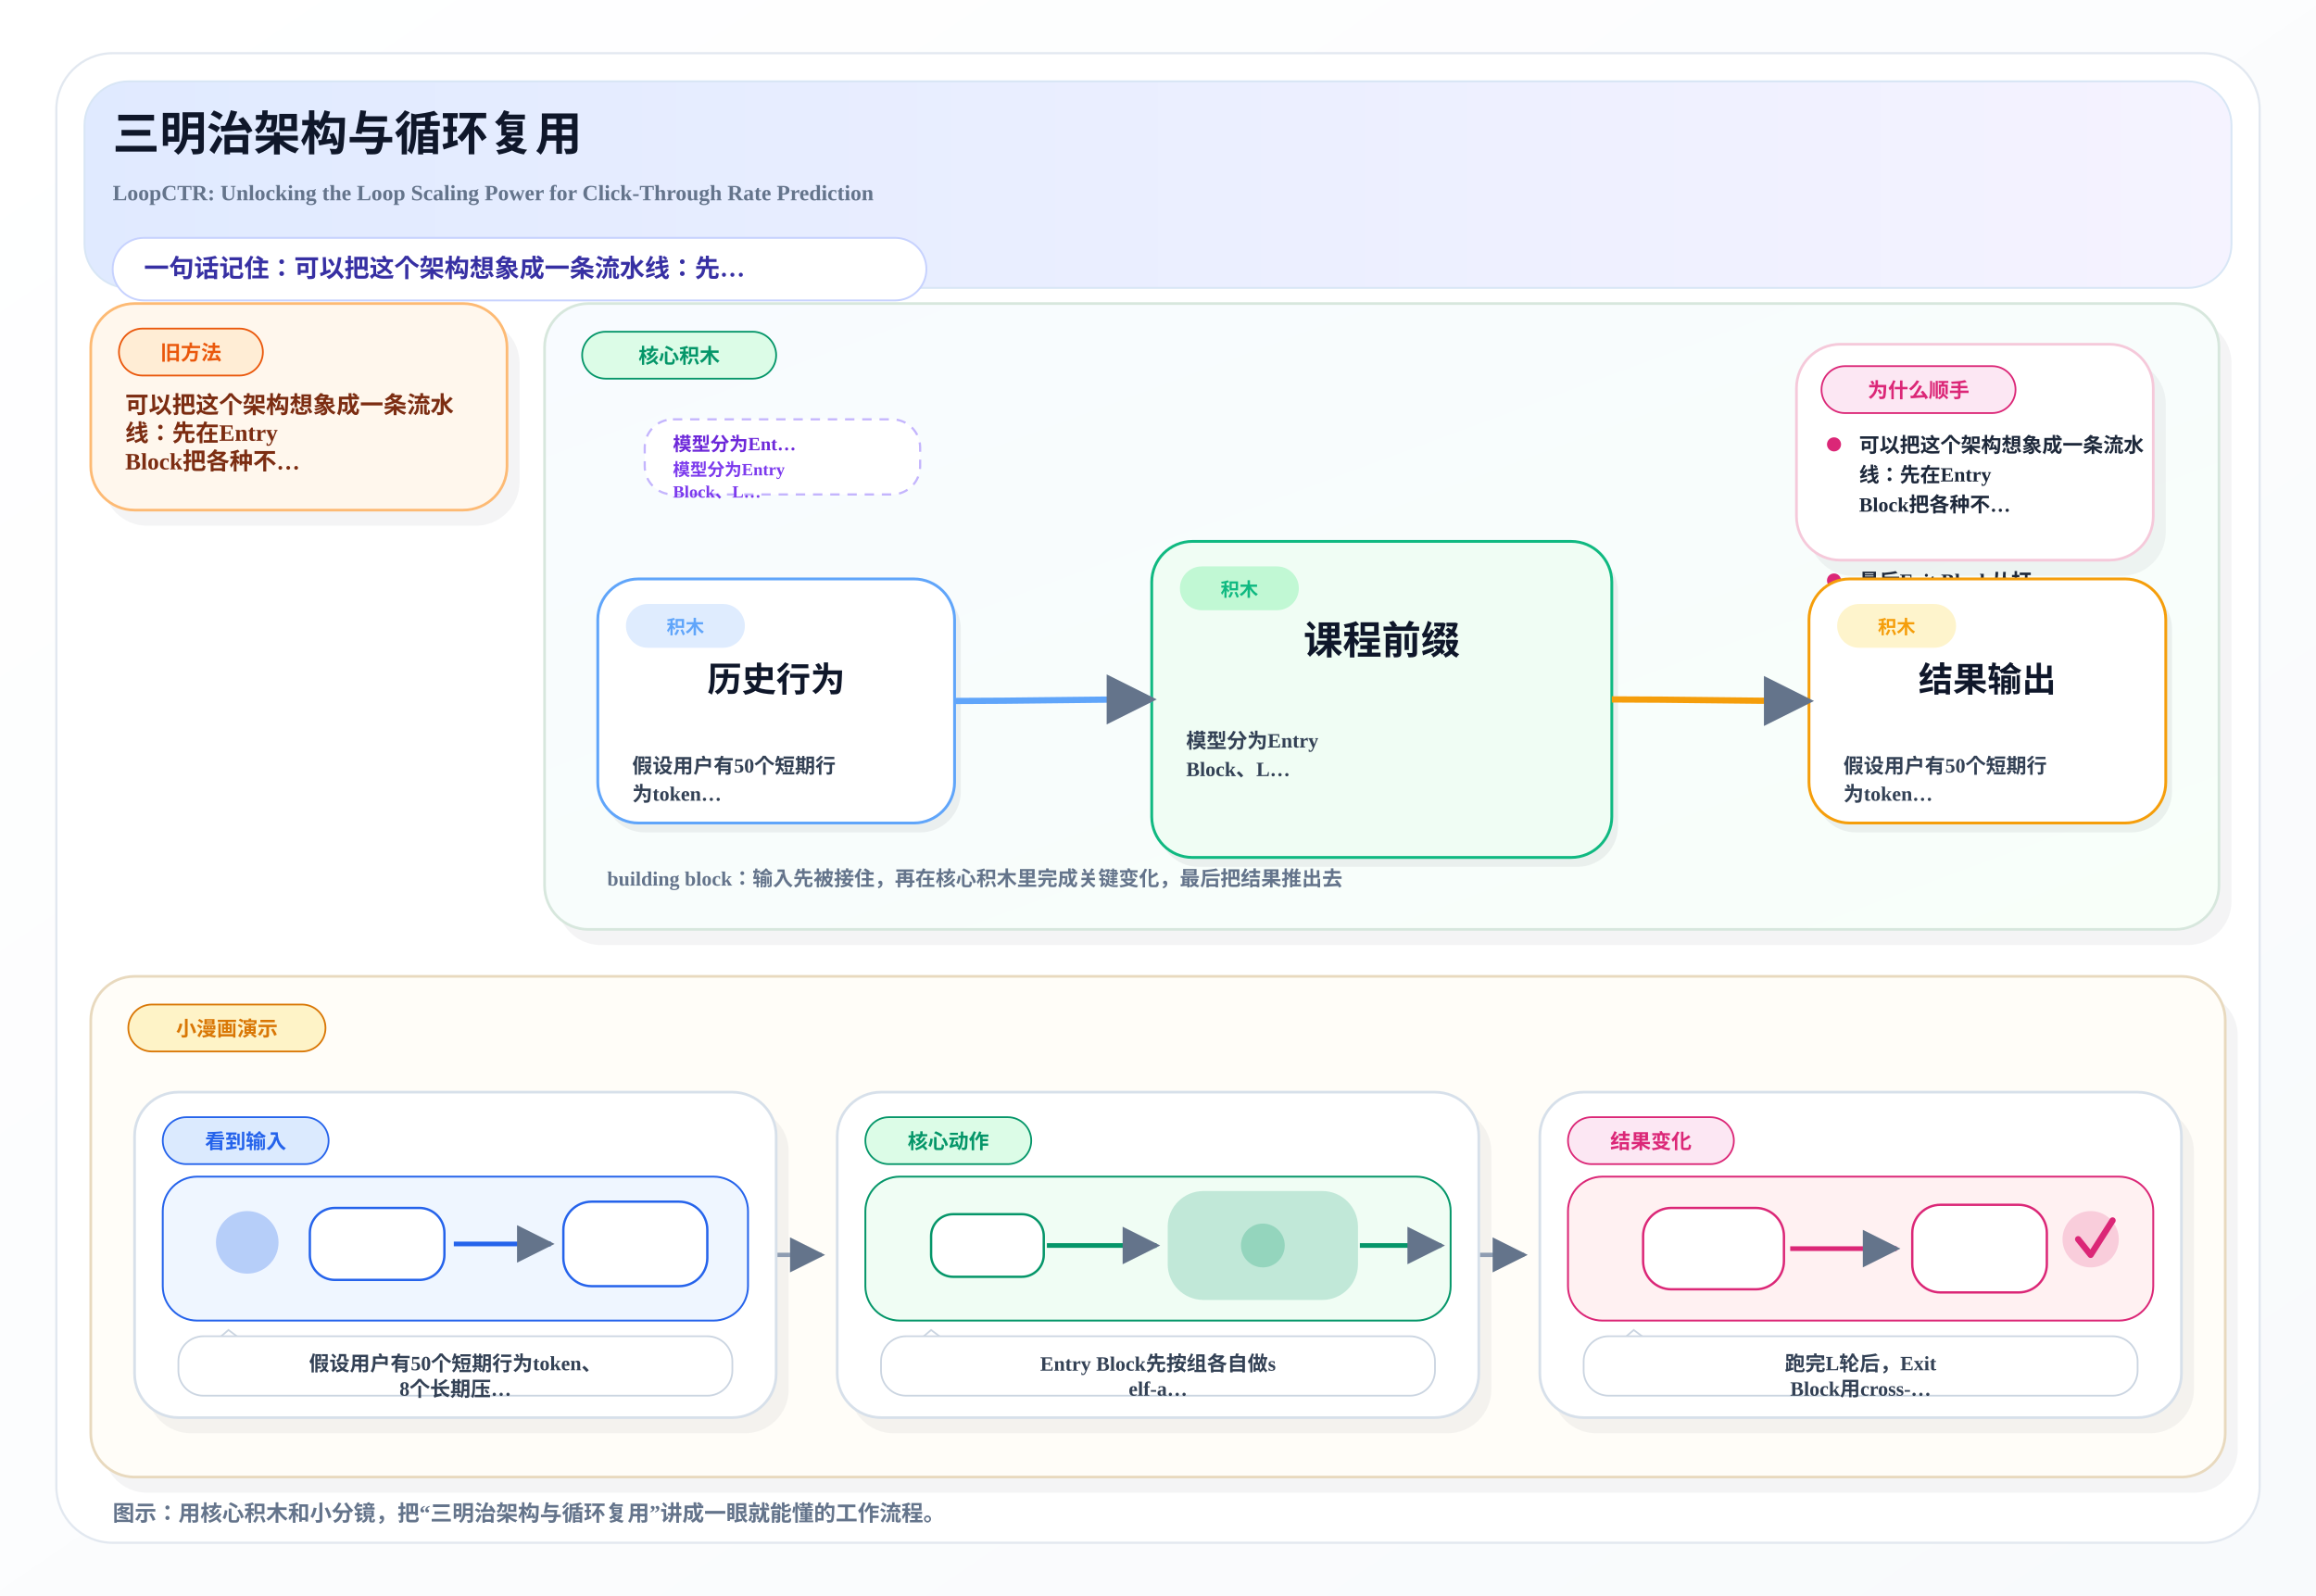
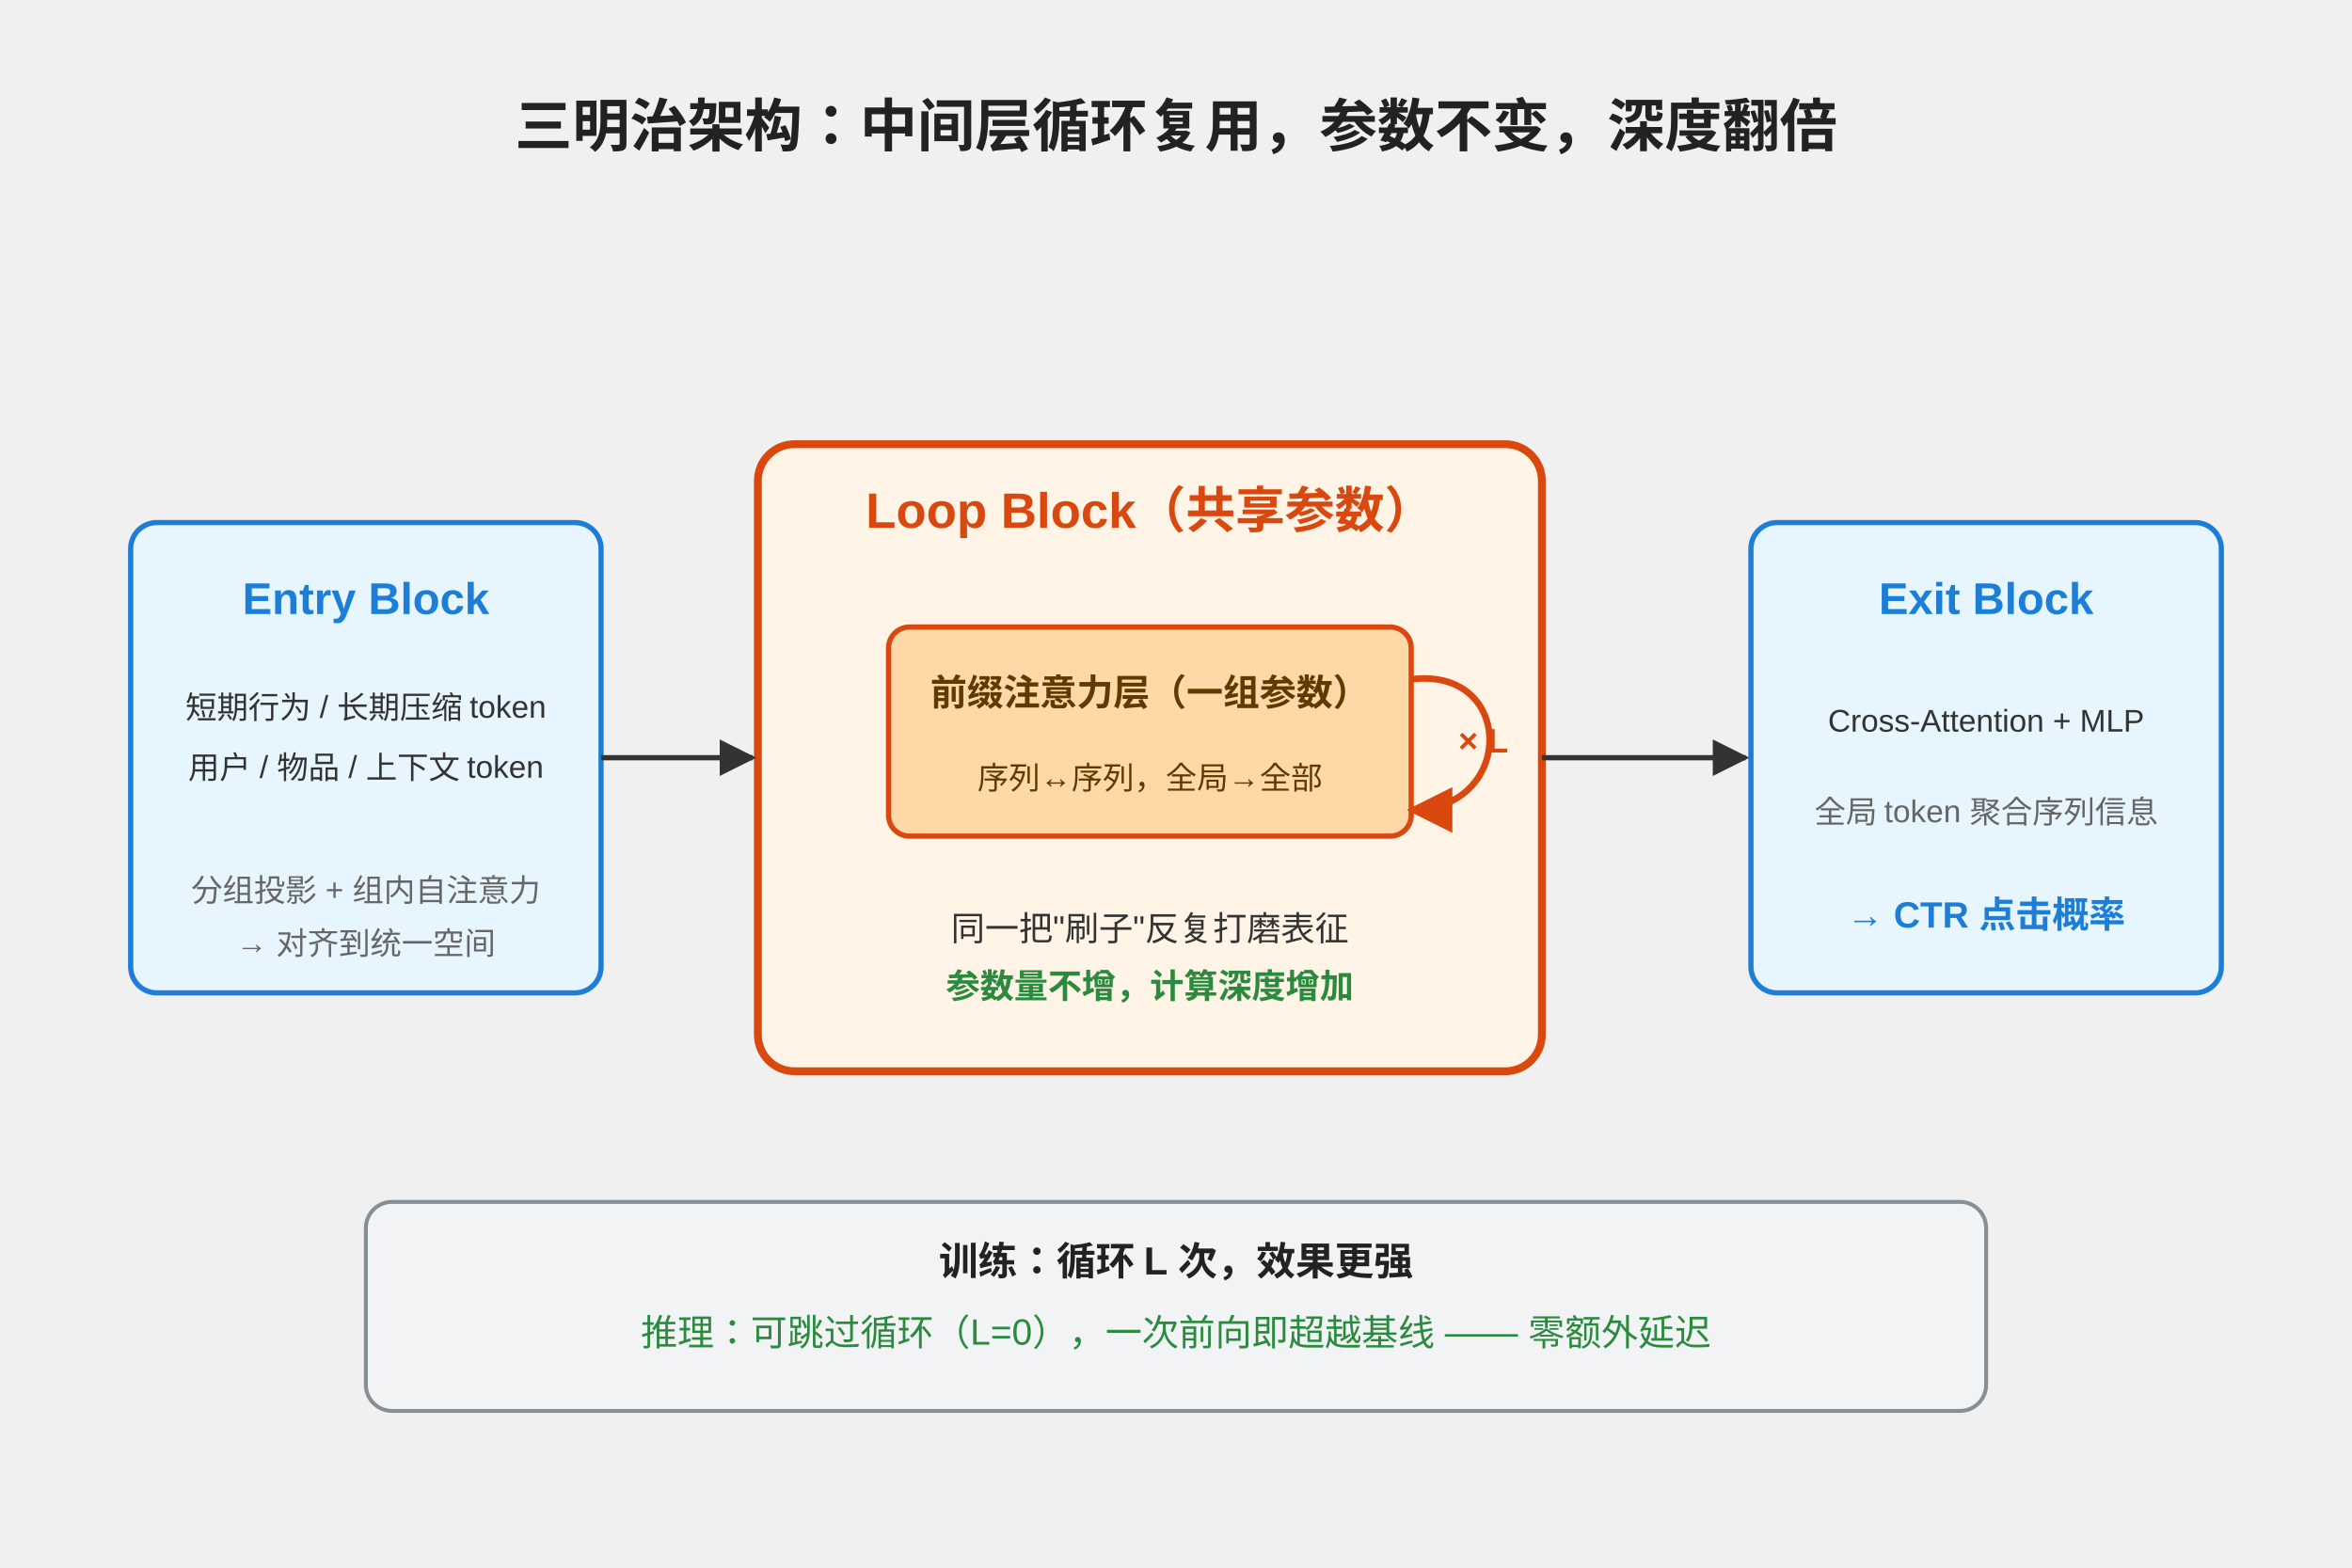
- <svg xmlns="http://www.w3.org/2000/svg" width="1480" height="1020" viewBox="0 0 1480 1020">
+ <svg xmlns="http://www.w3.org/2000/svg" height="960" width="1440" viewBox="0 0 900 560" font-family="Arial, sans-serif">
  <defs>
-     <linearGradient id="pageBg" x1="0%" y1="0%" x2="100%" y2="100%">
-       <stop offset="0%" stop-color="#FFFFFF" />
-       <stop offset="100%" stop-color="#F8FAFC" />
-     </linearGradient>
-     <linearGradient id="heroBand" x1="0%" y1="0%" x2="100%" y2="0%">
-       <stop offset="0%" stop-color="#E0EAFF" />
-       <stop offset="100%" stop-color="#F5F3FF" />
-     </linearGradient>
-     <linearGradient id="mainBand" x1="0%" y1="0%" x2="100%" y2="100%">
-       <stop offset="0%" stop-color="#F8FBFF" />
-       <stop offset="100%" stop-color="#F8FFF9" />
-     </linearGradient>
-     <marker id="arrow" viewBox="0 0 10 10" refX="9" refY="5" markerWidth="8" markerHeight="8" orient="auto-start-reverse">
-       <path d="M 0 0 L 10 5 L 0 10 z" fill="#64748B" />
+     <marker id="ar" viewBox="0 0 10 10" refX="9" refY="5" markerWidth="7" markerHeight="7" orient="auto">
+       <path d="M0,0 L10,5 L0,10 z" fill="#333" />
+     </marker>
+     <marker id="arLoop" viewBox="0 0 10 10" refX="9" refY="5" markerWidth="7" markerHeight="7" orient="auto">
+       <path d="M0,0 L10,5 L0,10 z" fill="#d9480f" />
    </marker>
  </defs>
-   <rect x="0" y="0" width="1480" height="1020" fill="url(#pageBg)" />
-   <rect x="36" y="34" width="1408" height="952" rx="36" fill="#FFFFFF" stroke="#E2E8F0" stroke-width="1.4" />
-   <rect x="54" y="52" width="1372" height="132" rx="28" fill="url(#heroBand)" stroke="#D8E6F5" stroke-width="1.2" />
-   <text x="72" y="96" font-size="30" font-weight="800" fill="#0F172A">三明治架构与循环复用</text>
-   <text x="72" y="128" font-size="14" font-weight="600" fill="#64748B">LoopCTR: Unlocking the Loop Scaling Power for Click-Through Rate Prediction</text>
-   <rect x="72" y="152" width="520" height="40" rx="20" fill="#FFFFFF" stroke="#C7D2FE" stroke-width="1.2" />
-   <text x="92" y="177" font-size="16" font-weight="700" fill="#3730A3">一句话记住：可以把这个架构想象成一条流水线：先…</text>
-   <rect x="66.0" y="204.0" width="266.0" height="132.0" rx="28" fill="#0F172A" opacity="0.05" />
-   <rect x="58.0" y="194.0" width="266.0" height="132.0" rx="28" fill="#FFF7ED" stroke="#FDBA74" stroke-width="1.7" />
-   <rect x="76.0" y="210.0" width="92.0" height="30" rx="15" fill="#FFEDD5" stroke="#EA580C" stroke-width="1.1" />
-   <text x="122.0" y="230.0" text-anchor="middle" font-size="13" font-weight="800" fill="#EA580C">旧方法</text>
-   <text x="80.0" y="264.0" font-size="15" font-weight="700" fill="#7C2D12">可以把这个架构想象成一条流水</text>
-   <text x="80.0" y="282.0" font-size="15" font-weight="700" fill="#7C2D12">线：先在Entry</text>
-   <text x="80.0" y="300.0" font-size="15" font-weight="700" fill="#7C2D12">Block把各种不…</text>
-   <rect x="356.0" y="204.0" width="1070.0" height="400.0" rx="28" fill="#0F172A" opacity="0.05" />
-   <rect x="348.0" y="194.0" width="1070.0" height="400.0" rx="28" fill="url(#mainBand)" stroke="#D7E7DD" stroke-width="1.7" />
-   <rect x="372.0" y="212.0" width="124.0" height="30" rx="15" fill="#DCFCE7" stroke="#059669" stroke-width="1.1" />
-   <text x="434.0" y="232.0" text-anchor="middle" font-size="13" font-weight="800" fill="#059669">核心积木</text>
-   <rect x="412.0" y="268.0" width="176.0" height="48" rx="18" fill="#FFFFFF" stroke="#C4B5FD" stroke-width="1.4" stroke-dasharray="6 5" />
-   <text x="430.0" y="288.0" font-size="12" font-weight="800" fill="#6D28D9">模型分为Ent…</text>
-   <text x="430.0" y="304.0" font-size="11" font-weight="700" fill="#7C3AED">模型分为Entry</text>
-   <text x="430.0" y="318.0" font-size="11" font-weight="700" fill="#7C3AED">Block、L…</text>
-   <rect x="1178.0" y="268.0" width="176.0" height="48" rx="18" fill="#FFFFFF" stroke="#C4B5FD" stroke-width="1.4" stroke-dasharray="6 5" />
-   <text x="1196.0" y="288.0" font-size="12" font-weight="800" fill="#6D28D9">Entry B…</text>
-   <text x="1196.0" y="304.0" font-size="11" font-weight="700" fill="#7C3AED">Entry Block对</text>
-   <text x="1196.0" y="318.0" font-size="11" font-weight="700" fill="#7C3AED">异构特征做…</text>
-   <rect x="1156.0" y="230.0" width="228.0" height="138.0" rx="28" fill="#0F172A" opacity="0.05" />
-   <rect x="1148.0" y="220.0" width="228.0" height="138.0" rx="28" fill="#FFFFFF" stroke="#F5C9DA" stroke-width="1.7" />
-   <rect x="1164.0" y="234.0" width="124.0" height="30" rx="15" fill="#FCE7F3" stroke="#DB2777" stroke-width="1.1" />
-   <text x="1226.0" y="254.0" text-anchor="middle" font-size="13" font-weight="800" fill="#DB2777">为什么顺手</text>
-   <circle cx="1172.0" cy="284.0" r="4.5" fill="#DB2777" />
-   <text x="1188.0" y="289.0" font-size="13" font-weight="600" fill="#1E293B">可以把这个架构想象成一条流水</text>
-   <text x="1188.0" y="308.0" font-size="13" font-weight="600" fill="#1E293B">线：先在Entry</text>
-   <text x="1188.0" y="327.0" font-size="13" font-weight="600" fill="#1E293B">Block把各种不…</text>
-   <circle cx="1172.0" cy="371.0" r="4.5" fill="#DB2777" />
-   <text x="1188.0" y="376.0" font-size="13" font-weight="600" fill="#1E293B">最后Exit Block从打</text>
-   <text x="1188.0" y="395.0" font-size="13" font-weight="600" fill="#1E293B">磨好的表征里提取信息输出预测</text>
-   <rect x="386.0" y="376.0" width="228.0" height="156.0" rx="26" fill="#0F172A" opacity="0.06" />
-   <rect x="382.0" y="370.0" width="228.0" height="156.0" rx="26" fill="#FFFFFF" stroke="#60A5FA" stroke-width="1.8" />
-   <rect x="400.0" y="386.0" width="76" height="28" rx="14" fill="#DBEAFE" opacity="0.9" />
-   <text x="438.0" y="405.0" text-anchor="middle" font-size="12" font-weight="800" fill="#60A5FA">积木</text>
-   <text x="496.0" y="442.0" text-anchor="middle" font-size="22" font-weight="800" fill="#0F172A">历史行为</text>
-   <text x="404.0" y="494.0" font-size="13" font-weight="600" fill="#334155">假设用户有50个短期行</text>
-   <text x="404.0" y="512.0" font-size="13" font-weight="600" fill="#334155">为token…</text>
-   <rect x="740.0" y="352.0" width="294.0" height="202.0" rx="26" fill="#0F172A" opacity="0.06" />
-   <rect x="736.0" y="346.0" width="294.0" height="202.0" rx="26" fill="#F0FDF4" stroke="#10B981" stroke-width="1.8" />
-   <rect x="754.0" y="362.0" width="76" height="28" rx="14" fill="#BBF7D0" opacity="0.9" />
-   <text x="792.0" y="381.0" text-anchor="middle" font-size="12" font-weight="800" fill="#10B981">积木</text>
-   <text x="883.0" y="418.0" text-anchor="middle" font-size="25" font-weight="800" fill="#0F172A">课程前缀</text>
-   <text x="758.0" y="478.0" font-size="13" font-weight="600" fill="#334155">模型分为Entry</text>
-   <text x="758.0" y="496.0" font-size="13" font-weight="600" fill="#334155">Block、L…</text>
-   <rect x="1160.0" y="376.0" width="228.0" height="156.0" rx="26" fill="#0F172A" opacity="0.06" />
-   <rect x="1156.0" y="370.0" width="228.0" height="156.0" rx="26" fill="#FFFFFF" stroke="#F59E0B" stroke-width="1.8" />
-   <rect x="1174.0" y="386.0" width="76" height="28" rx="14" fill="#FEF3C7" opacity="0.9" />
-   <text x="1212.0" y="405.0" text-anchor="middle" font-size="12" font-weight="800" fill="#F59E0B">积木</text>
-   <text x="1270.0" y="442.0" text-anchor="middle" font-size="22" font-weight="800" fill="#0F172A">结果输出</text>
-   <text x="1178.0" y="494.0" font-size="13" font-weight="600" fill="#334155">假设用户有50个短期行</text>
-   <text x="1178.0" y="512.0" font-size="13" font-weight="600" fill="#334155">为token…</text>
-   <path d="M 610.0 448.0 C 652.0 448.0, 694.0 447.0, 736.0 447.0" fill="none" stroke="#60A5FA" stroke-width="4" marker-end="url(#arrow)" />
-   <path d="M 1030.0 447.0 C 1072.0 447.0, 1114.0 448.0, 1156.0 448.0" fill="none" stroke="#F59E0B" stroke-width="4" marker-end="url(#arrow)" />
-   <text x="388.0" y="566.0" font-size="13" font-weight="700" fill="#64748B">building block：输入先被接住，再在核心积木里完成关键变化，最后把结果推出去</text>
-   <rect x="66.0" y="634.0" width="1364.0" height="320.0" rx="28" fill="#0F172A" opacity="0.05" />
-   <rect x="58.0" y="624.0" width="1364.0" height="320.0" rx="28" fill="#FFFDF8" stroke="#E8D9BE" stroke-width="1.7" />
-   <rect x="82.0" y="642.0" width="126.0" height="30" rx="15" fill="#FEF3C7" stroke="#D97706" stroke-width="1.1" />
-   <text x="145.0" y="662.0" text-anchor="middle" font-size="13" font-weight="800" fill="#D97706">小漫画演示</text>
-   <path d="M 496.0 802.0 C 516.0 802.0, 505.0 802.0, 525.0 802.0" fill="none" stroke="#94A3B8" stroke-width="2.8" marker-end="url(#arrow)" />
-   <path d="M 945.0 802.0 C 965.0 802.0, 954.0 802.0, 974.0 802.0" fill="none" stroke="#94A3B8" stroke-width="2.8" marker-end="url(#arrow)" />
-   <rect x="94.0" y="708.0" width="410.0" height="208.0" rx="28" fill="#0F172A" opacity="0.05" />
-   <rect x="86.0" y="698.0" width="410.0" height="208.0" rx="28" fill="#FFFFFF" stroke="#D7E0EA" stroke-width="1.7" />
-   <rect x="104.0" y="714.0" width="106.0" height="30" rx="15" fill="#DBEAFE" stroke="#2563EB" stroke-width="1.1" />
-   <text x="157.0" y="734.0" text-anchor="middle" font-size="13" font-weight="800" fill="#2563EB">看到输入</text>
-   <rect x="104.0" y="752.0" width="374.0" height="92" rx="22" fill="#EFF6FF" stroke="#2563EB" stroke-width="1.2" />
-   <circle cx="158.0" cy="794.0" r="20" fill="#2563EB" opacity="0.28" />
-   <rect x="198.0" y="772.0" width="86" height="46" rx="16" fill="#FFFFFF" stroke="#2563EB" stroke-width="1.5" />
-   <path d="M 290.0 795.0 C 316.0 795.0, 328.0 795.0, 352.0 795.0" fill="none" stroke="#2563EB" stroke-width="3" marker-end="url(#arrow)" />
-   <rect x="360.0" y="768.0" width="92" height="54" rx="18" fill="#FFFFFF" stroke="#2563EB" stroke-width="1.5" />
-   <path d="M 132.0 862.0 L 146.0 850.0 L 162.0 862.0" fill="#FFFFFF" stroke="#CBD5E1" stroke-width="1.1" />
-   <rect x="114.0" y="854.0" width="354.0" height="38" rx="16" fill="#FFFFFF" stroke="#CBD5E1" stroke-width="1.1" />
-   <text x="291.0" y="876.0" text-anchor="middle" font-size="13" font-weight="700" fill="#334155">假设用户有50个短期行为token、</text>
-   <text x="291.0" y="892.0" text-anchor="middle" font-size="13" font-weight="700" fill="#334155">8个长期压…</text>
-   <rect x="543.0" y="708.0" width="410.0" height="208.0" rx="28" fill="#0F172A" opacity="0.05" />
-   <rect x="535.0" y="698.0" width="410.0" height="208.0" rx="28" fill="#FFFFFF" stroke="#D7E0EA" stroke-width="1.7" />
-   <rect x="553.0" y="714.0" width="106.0" height="30" rx="15" fill="#DCFCE7" stroke="#059669" stroke-width="1.1" />
-   <text x="606.0" y="734.0" text-anchor="middle" font-size="13" font-weight="800" fill="#059669">核心动作</text>
-   <rect x="553.0" y="752.0" width="374.0" height="92" rx="22" fill="#F0FDF4" stroke="#059669" stroke-width="1.2" />
-   <rect x="595.0" y="776.0" width="72" height="40" rx="14" fill="#FFFFFF" stroke="#059669" stroke-width="1.5" />
-   <path d="M 669.0 796.0 C 699.0 796.0, 707.0 796.0, 739.0 796.0" fill="none" stroke="#059669" stroke-width="3" marker-end="url(#arrow)" />
-   <rect x="747.0" y="762.0" width="120" height="68" rx="22" fill="#059669" opacity="0.20" stroke="#059669" stroke-width="1.6" />
-   <circle cx="807.0" cy="796.0" r="14" fill="#059669" opacity="0.24" />
-   <path d="M 869.0 796.0 C 891.0 796.0, 899.0 796.0, 921.0 796.0" fill="none" stroke="#059669" stroke-width="3" marker-end="url(#arrow)" />
-   <path d="M 581.0 862.0 L 595.0 850.0 L 611.0 862.0" fill="#FFFFFF" stroke="#CBD5E1" stroke-width="1.1" />
-   <rect x="563.0" y="854.0" width="354.0" height="38" rx="16" fill="#FFFFFF" stroke="#CBD5E1" stroke-width="1.1" />
-   <text x="740.0" y="876.0" text-anchor="middle" font-size="13" font-weight="700" fill="#334155">Entry Block先按组各自做s</text>
-   <text x="740.0" y="892.0" text-anchor="middle" font-size="13" font-weight="700" fill="#334155">elf-a…</text>
-   <rect x="992.0" y="708.0" width="410.0" height="208.0" rx="28" fill="#0F172A" opacity="0.05" />
-   <rect x="984.0" y="698.0" width="410.0" height="208.0" rx="28" fill="#FFFFFF" stroke="#D7E0EA" stroke-width="1.7" />
-   <rect x="1002.0" y="714.0" width="106.0" height="30" rx="15" fill="#FCE7F3" stroke="#DB2777" stroke-width="1.1" />
-   <text x="1055.0" y="734.0" text-anchor="middle" font-size="13" font-weight="800" fill="#DB2777">结果变化</text>
-   <rect x="1002.0" y="752.0" width="374.0" height="92" rx="22" fill="#FFF1F2" stroke="#DB2777" stroke-width="1.2" />
-   <rect x="1050.0" y="772.0" width="90" height="52" rx="18" fill="#FFFFFF" stroke="#DB2777" stroke-width="1.5" />
-   <path d="M 1144.0 798.0 C 1172.0 798.0, 1186.0 798.0, 1212.0 798.0" fill="none" stroke="#DB2777" stroke-width="3" marker-end="url(#arrow)" />
-   <rect x="1222.0" y="770.0" width="86" height="56" rx="18" fill="#FFFFFF" stroke="#DB2777" stroke-width="1.5" />
-   <circle cx="1336.0" cy="792.0" r="18" fill="#DB2777" opacity="0.18" />
-   <path d="M 1328.0 792.0 L 1336.0 802.0 L 1350.0 780.0" fill="none" stroke="#DB2777" stroke-width="4" stroke-linecap="round" stroke-linejoin="round" />
-   <path d="M 1030.0 862.0 L 1044.0 850.0 L 1060.0 862.0" fill="#FFFFFF" stroke="#CBD5E1" stroke-width="1.1" />
-   <rect x="1012.0" y="854.0" width="354.0" height="38" rx="16" fill="#FFFFFF" stroke="#CBD5E1" stroke-width="1.1" />
-   <text x="1189.0" y="876.0" text-anchor="middle" font-size="13" font-weight="700" fill="#334155">跑完L轮后，Exit</text>
-   <text x="1189.0" y="892.0" text-anchor="middle" font-size="13" font-weight="700" fill="#334155">Block用cross-…</text>
-   <text x="72" y="972" font-size="14" font-weight="600" fill="#64748B">图示：用核心积木和小分镜，把“三明治架构与循环复用”讲成一眼就能懂的工作流程。</text>
+   <text x="450" y="36" text-anchor="middle" font-size="22" font-weight="bold" fill="#222">三明治架构：中间层循环复用，参数不变，深度翻倍</text>
+   <rect x="50" y="180" width="180" height="180" rx="10" fill="#e7f5ff" stroke="#1c7ed6" stroke-width="2" />
+   <text x="140" y="215" text-anchor="middle" font-size="17" font-weight="bold" fill="#1c7ed6">Entry Block</text>
+   <text x="140" y="255" text-anchor="middle" font-size="12" fill="#333">短期行为 / 长期压缩 token</text>
+   <text x="140" y="278" text-anchor="middle" font-size="12" fill="#333">用户 / 物品 / 上下文 token</text>
+   <text x="140" y="325" text-anchor="middle" font-size="12" fill="#666">分组投影 + 组内自注意力</text>
+   <text x="140" y="345" text-anchor="middle" font-size="12" fill="#666">→ 对齐到统一空间</text>
+   <rect x="290" y="150" width="300" height="240" rx="14" fill="#fff4e6" stroke="#d9480f" stroke-width="3" />
+   <text x="440" y="182" text-anchor="middle" font-size="19" font-weight="bold" fill="#d9480f">Loop Block（共享参数）</text>
+   <rect x="340" y="220" width="200" height="80" rx="8" fill="#ffd8a8" stroke="#d9480f" stroke-width="2" />
+   <text x="440" y="250" text-anchor="middle" font-size="14" font-weight="bold" fill="#5f3b00">前缀注意力层（一组参数）</text>
+   <text x="440" y="282" text-anchor="middle" font-size="12" fill="#5f3b00">序列↔序列，全局→全部</text>
+   <path d="M 540 240 C 580 235, 580 290, 540 290" fill="none" stroke="#d9480f" stroke-width="2.5" marker-end="url(#arLoop)" />
+   <text x="558" y="268" font-size="13" font-weight="bold" fill="#d9480f">× L</text>
+   <text x="440" y="340" text-anchor="middle" font-size="13" fill="#333">同一把"刷子"反复打磨表征</text>
+   <text x="440" y="362" text-anchor="middle" font-size="13" font-weight="bold" fill="#2b8a3e">参数量不增，计算深度增加</text>
+   <rect x="670" y="180" width="180" height="180" rx="10" fill="#e7f5ff" stroke="#1c7ed6" stroke-width="2" />
+   <text x="760" y="215" text-anchor="middle" font-size="17" font-weight="bold" fill="#1c7ed6">Exit Block</text>
+   <text x="760" y="260" text-anchor="middle" font-size="12" fill="#333">Cross-Attention + MLP</text>
+   <text x="760" y="295" text-anchor="middle" font-size="12" fill="#666">全局 token 聚合序列信息</text>
+   <text x="760" y="335" text-anchor="middle" font-size="14" font-weight="bold" fill="#1c7ed6">→ CTR 点击概率</text>
+   <line x1="230" y1="270" x2="288" y2="270" stroke="#333" stroke-width="2" marker-end="url(#ar)" />
+   <line x1="590" y1="270" x2="668" y2="270" stroke="#333" stroke-width="2" marker-end="url(#ar)" />
+   <rect x="140" y="440" width="620" height="80" rx="10" fill="#f1f3f5" stroke="#868e96" stroke-width="1.5" />
+   <text x="450" y="468" text-anchor="middle" font-size="15" font-weight="bold" fill="#222">训练：循环 L 次，效果更强</text>
+   <text x="450" y="495" text-anchor="middle" font-size="14" fill="#2b8a3e">推理：可跳过循环（L=0），一次前向即超越基线 —— 零额外延迟</text>
</svg>
